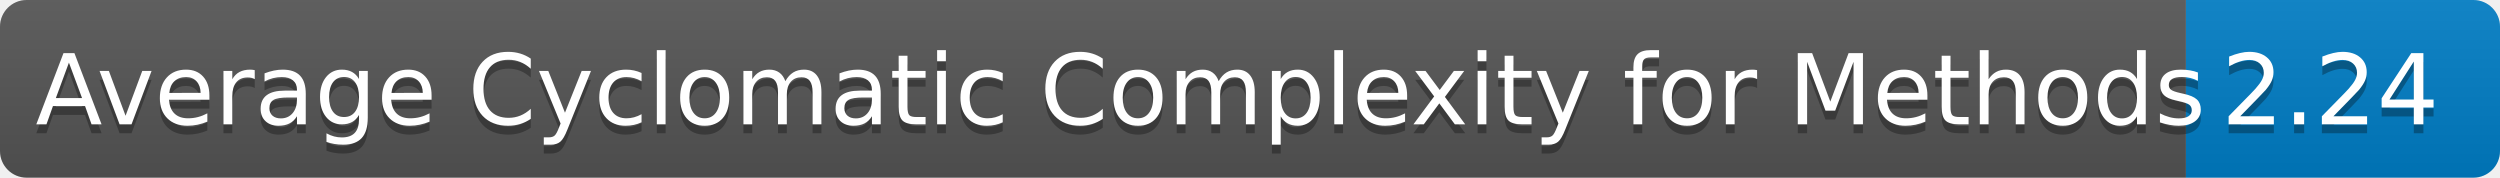
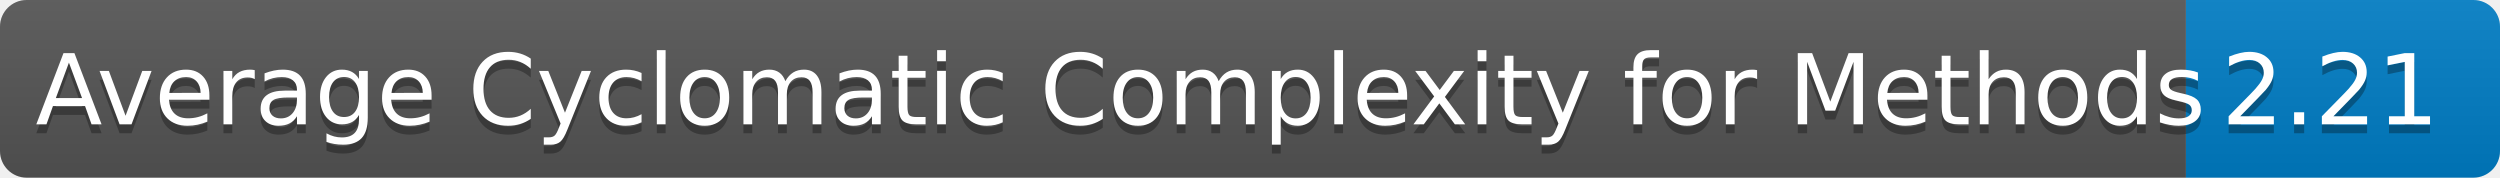
<svg xmlns="http://www.w3.org/2000/svg" width="281.441" height="20" role="img" aria-label="languages: 5">
  <linearGradient id="s" x2="0" y2="100%">
    <stop offset="0" stop-color="#bbb" stop-opacity=".1" />
    <stop offset="1" stop-opacity=".1" />
  </linearGradient>
  <clipPath id="r">
    <rect width="281.441" height="20" rx="3" fill="#fff" />
  </clipPath>
  <g clip-path="url(#r)">
    <rect width="246.086" height="20" fill="#555" />
    <rect x="246.086" width="35.355" height="20" fill="#007ec6" />
    <rect width="281.441" height="20" fill="url(#s)" />
  </g>
  <g fill="#FFF" text-anchor="center" font-family="Verdana,Geneva,DejaVu Sans,sans-serif" text-rendering="geometricPrecision" font-size="110">
    <text aria-hidden="true" x="40" y="150" fill="#010101" fill-opacity=".3" transform="scale(.1)" textLength="2360.859">Average Cyclomatic Complexity for Methods</text>
    <text x="40" y="140" transform="scale(.1)" fill="#FFF" textLength="2360.859">Average Cyclomatic Complexity for Methods</text>
-     <text aria-hidden="true" x="2500.859" y="150" fill="#010101" fill-opacity=".3" transform="scale(.1)" textLength="233.555">2.24</text>
-     <text x="2500.859" y="140" transform="scale(.1)" fill="#FFF" textLength="233.555">2.24</text>
+     <text aria-hidden="true" x="2500.859" y="150" fill="#010101" fill-opacity=".3" transform="scale(.1)" textLength="233.555">2.21</text>
+     <text x="2500.859" y="140" transform="scale(.1)" fill="#FFF" textLength="233.555">2.21</text>
  </g>
</svg>
